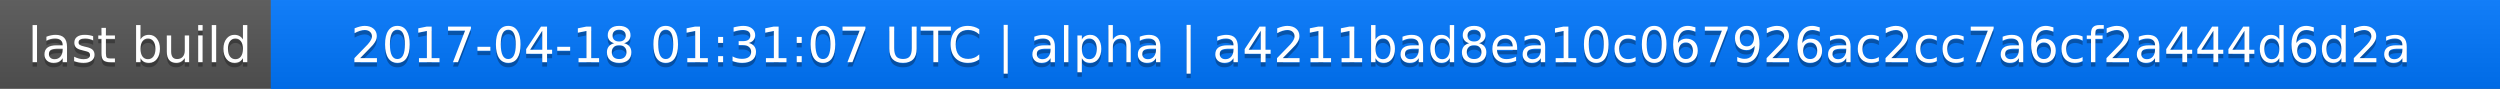
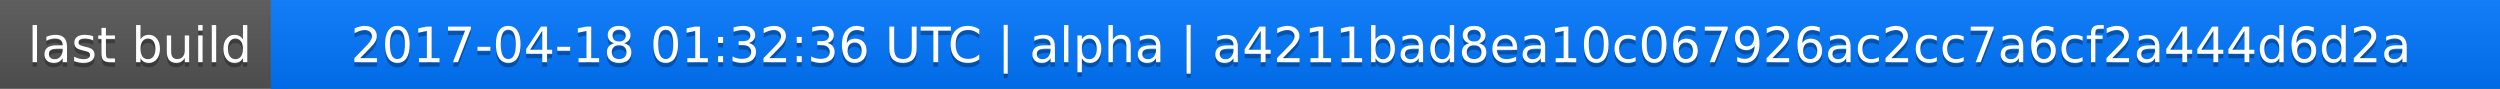
<svg xmlns="http://www.w3.org/2000/svg" width="563" height="20">
  <linearGradient id="a" x2="0" y2="100%">
    <stop offset="0" stop-color="#bbb" stop-opacity=".1" />
    <stop offset="1" stop-opacity=".1" />
  </linearGradient>
  <rect rx="0" width="563" height="20" fill="#555" />
  <rect rx="0" x="61" width="502" height="20" fill="#07f" />
  <path fill="#07f" d="M61 0h4v20h-4z" />
  <rect rx="0" width="563" height="20" fill="url(#a)" />
  <g fill="#fff" text-anchor="middle" font-family="DejaVu Sans,Verdana,Geneva,sans-serif" font-size="11">
    <text x="31.5" y="15" fill="#010101" fill-opacity=".3">last build</text>
    <text x="31.5" y="14">last build</text>
-     <text x="311" y="15" fill="#010101" fill-opacity=".3">2017-04-18 01:31:07 UTC | alpha | a4211bad8ea10c067926ac2cc7a6cf2a444d6d2a</text>
-     <text x="311" y="14">2017-04-18 01:31:07 UTC | alpha | a4211bad8ea10c067926ac2cc7a6cf2a444d6d2a</text>
+     <text x="311" y="15" fill="#010101" fill-opacity=".3">2017-04-18 01:32:36 UTC | alpha | a4211bad8ea10c067926ac2cc7a6cf2a444d6d2a</text>
+     <text x="311" y="14">2017-04-18 01:32:36 UTC | alpha | a4211bad8ea10c067926ac2cc7a6cf2a444d6d2a</text>
  </g>
</svg>
